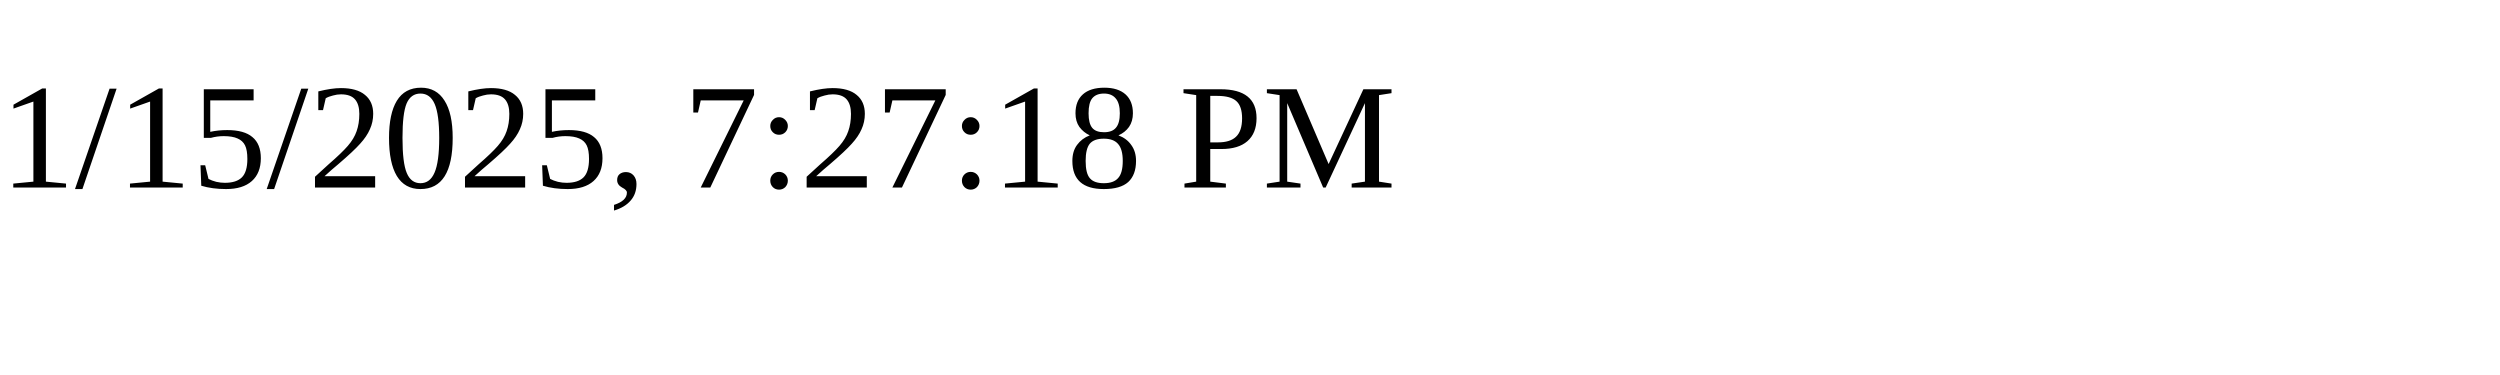
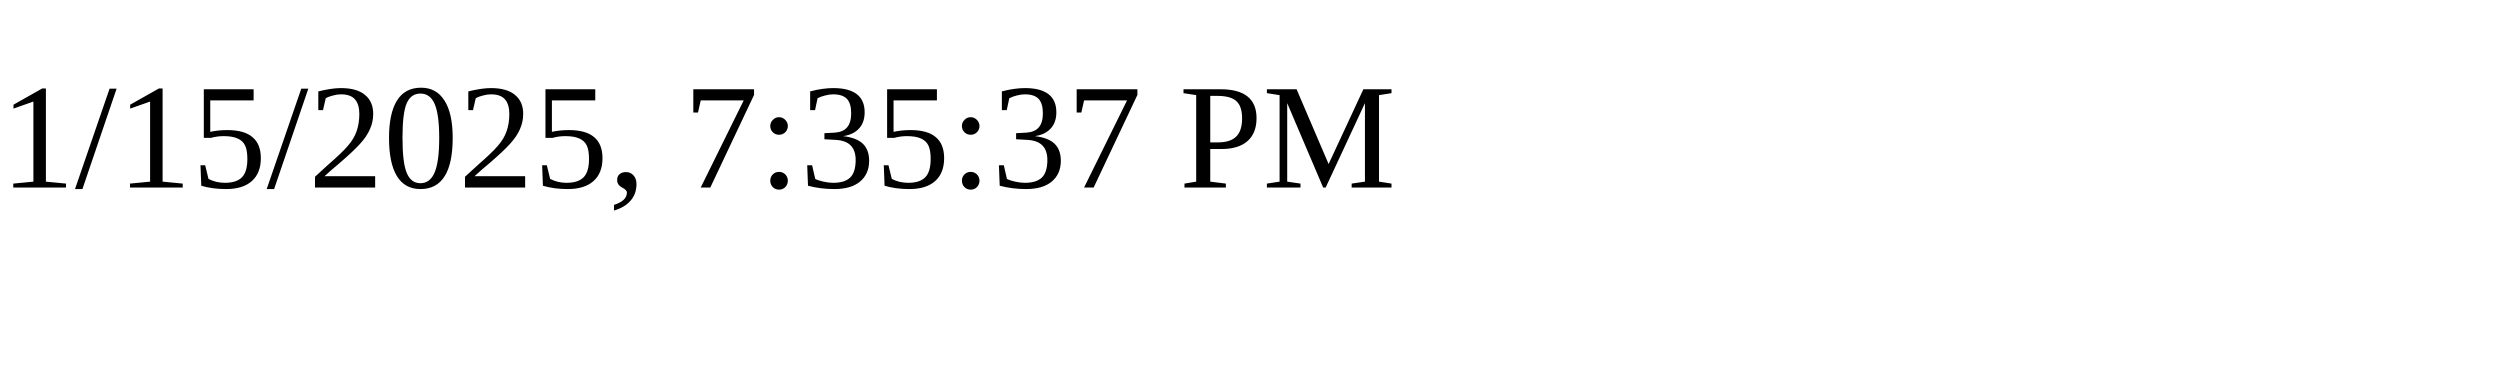
<svg xmlns="http://www.w3.org/2000/svg" height="30" width="200">
-   <text x="0" y="15">1/15/2025, 7:27:18 PM</text>
+   <text x="0" y="15">1/15/2025, 7:35:37 PM</text>
</svg>
